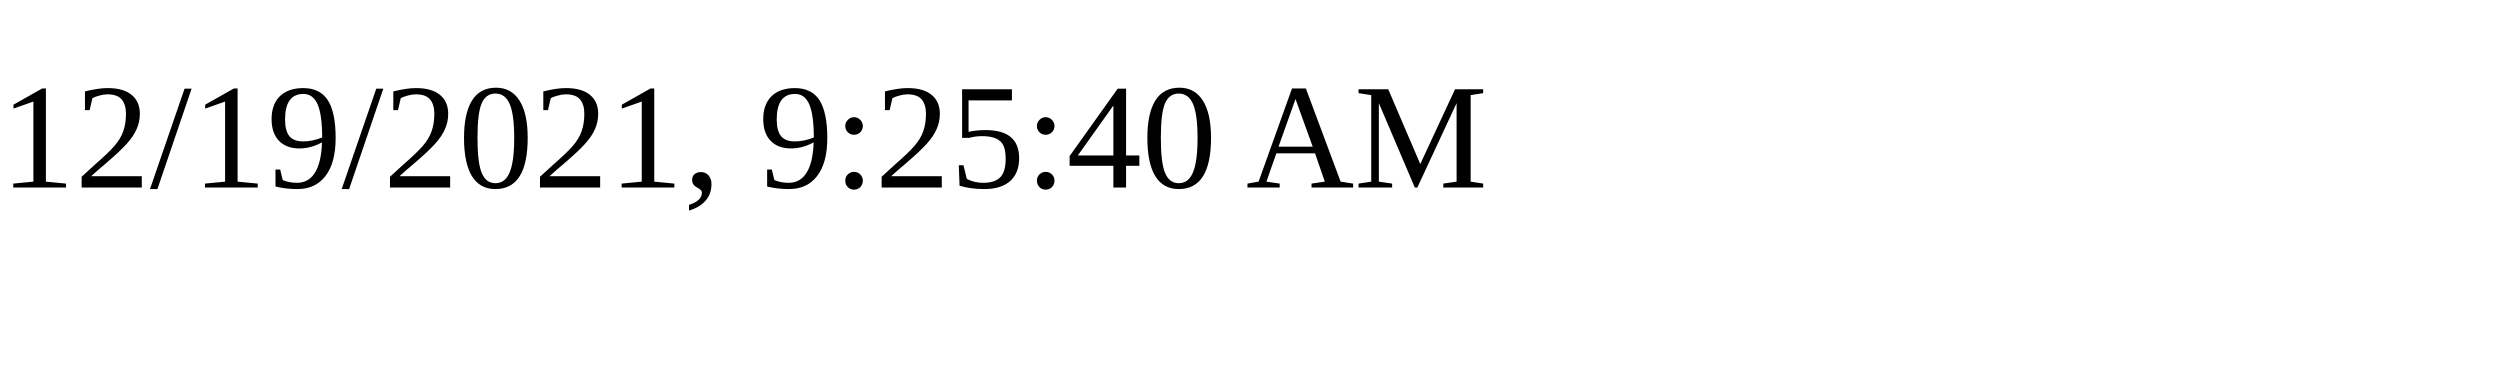
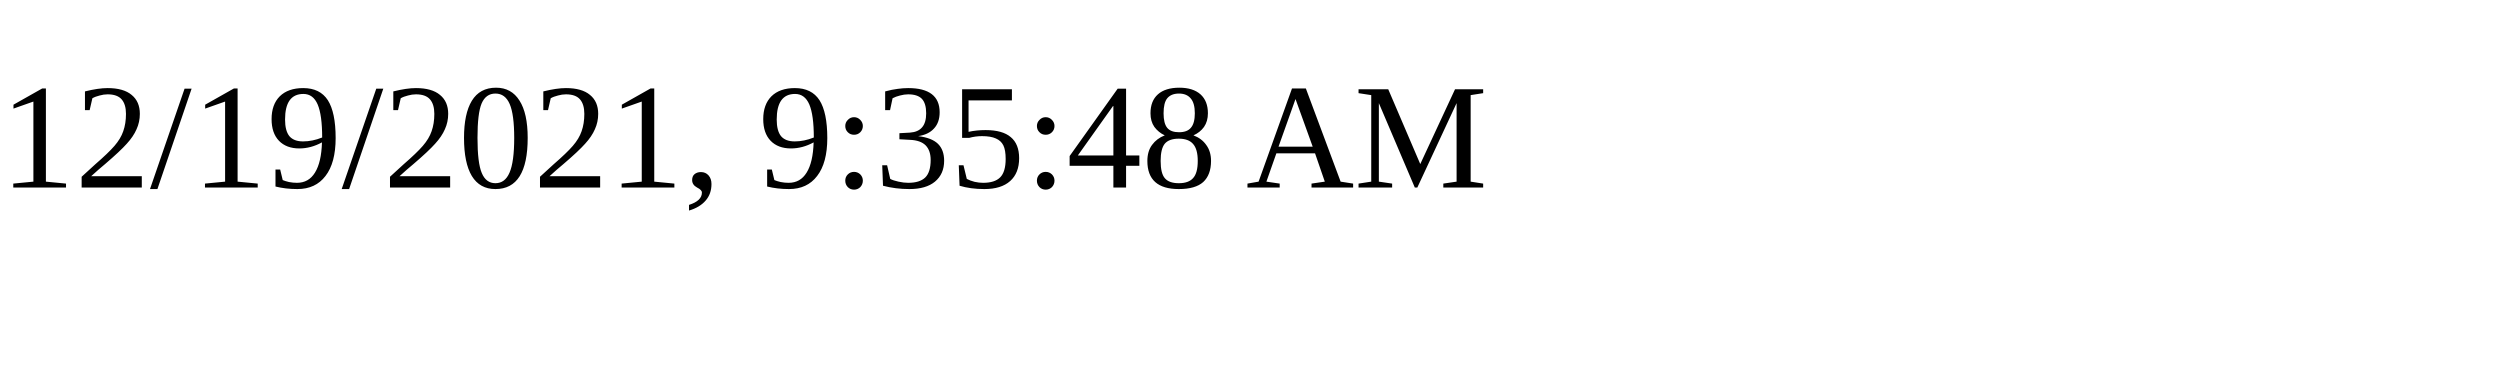
<svg xmlns="http://www.w3.org/2000/svg" height="30" width="200">
-   <text x="0" y="15">12/19/2021, 9:25:40 AM</text>
+   <text x="0" y="15">12/19/2021, 9:35:48 AM</text>
</svg>
